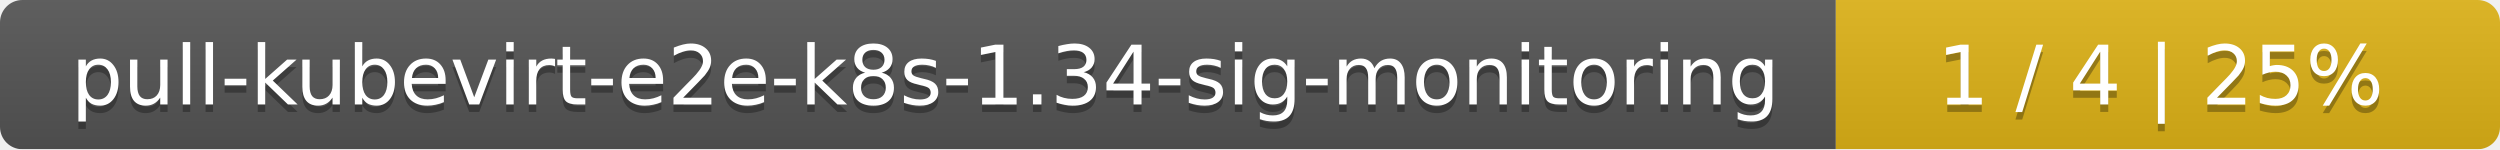
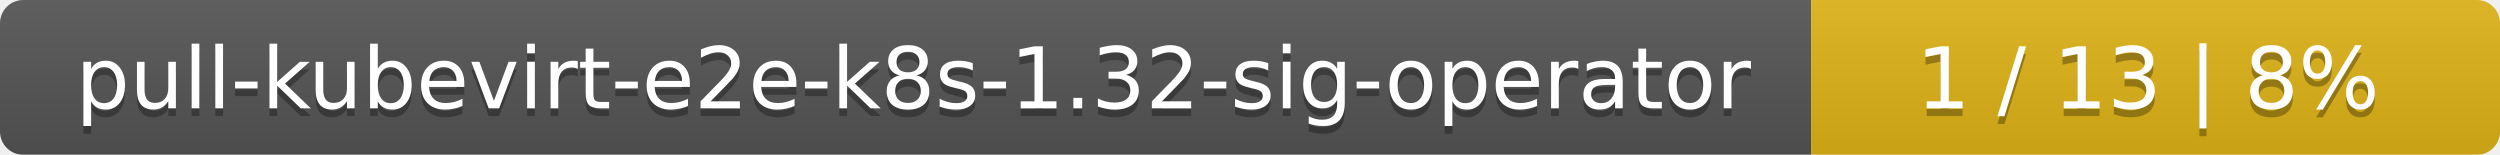
- <svg xmlns="http://www.w3.org/2000/svg" width="335" height="20">
+ <svg xmlns="http://www.w3.org/2000/svg" width="323" height="20">
  <linearGradient id="smooth" x2="0" y2="100%">
    <stop offset="0" stop-color="#bbb" stop-opacity=".1" />
    <stop offset="1" stop-opacity=".1" />
  </linearGradient>
  <mask id="round">
-     <rect width="335" height="20" rx="3" fill="#fff" />
+     <rect width="323" height="20" rx="3" fill="#fff" />
  </mask>
  <g mask="url(#round)">
-     <rect width="246" height="20" fill="#555" />
-     <rect x="246" width="89" height="20" fill="#dfb317" />
-     <rect width="335" height="20" fill="url(#smooth)" />
+     <rect width="234" height="20" fill="#555" />
+     <rect x="234" width="89" height="20" fill="#dfb317" />
+     <rect width="323" height="20" fill="url(#smooth)" />
  </g>
  <g fill="#fff" text-anchor="middle" font-family="DejaVu Sans,Verdana,Geneva,sans-serif" font-size="11">
-     <text x="124" y="15" fill="#010101" fill-opacity=".3">pull-kubevirt-e2e-k8s-1.34-sig-monitoring</text>
-     <text x="124" y="14">pull-kubevirt-e2e-k8s-1.34-sig-monitoring</text>
-     <text x="289.5" y="15" fill="#010101" fill-opacity=".3">1 / 4    |    25%</text>
-     <text x="289.5" y="14">1 / 4    |    25%</text>
+     <text x="118" y="15" fill="#010101" fill-opacity=".3">pull-kubevirt-e2e-k8s-1.32-sig-operator</text>
+     <text x="118" y="14">pull-kubevirt-e2e-k8s-1.32-sig-operator</text>
+     <text x="277.5" y="15" fill="#010101" fill-opacity=".3">1 / 13    |    8%</text>
+     <text x="277.5" y="14">1 / 13    |    8%</text>
  </g>
</svg>
